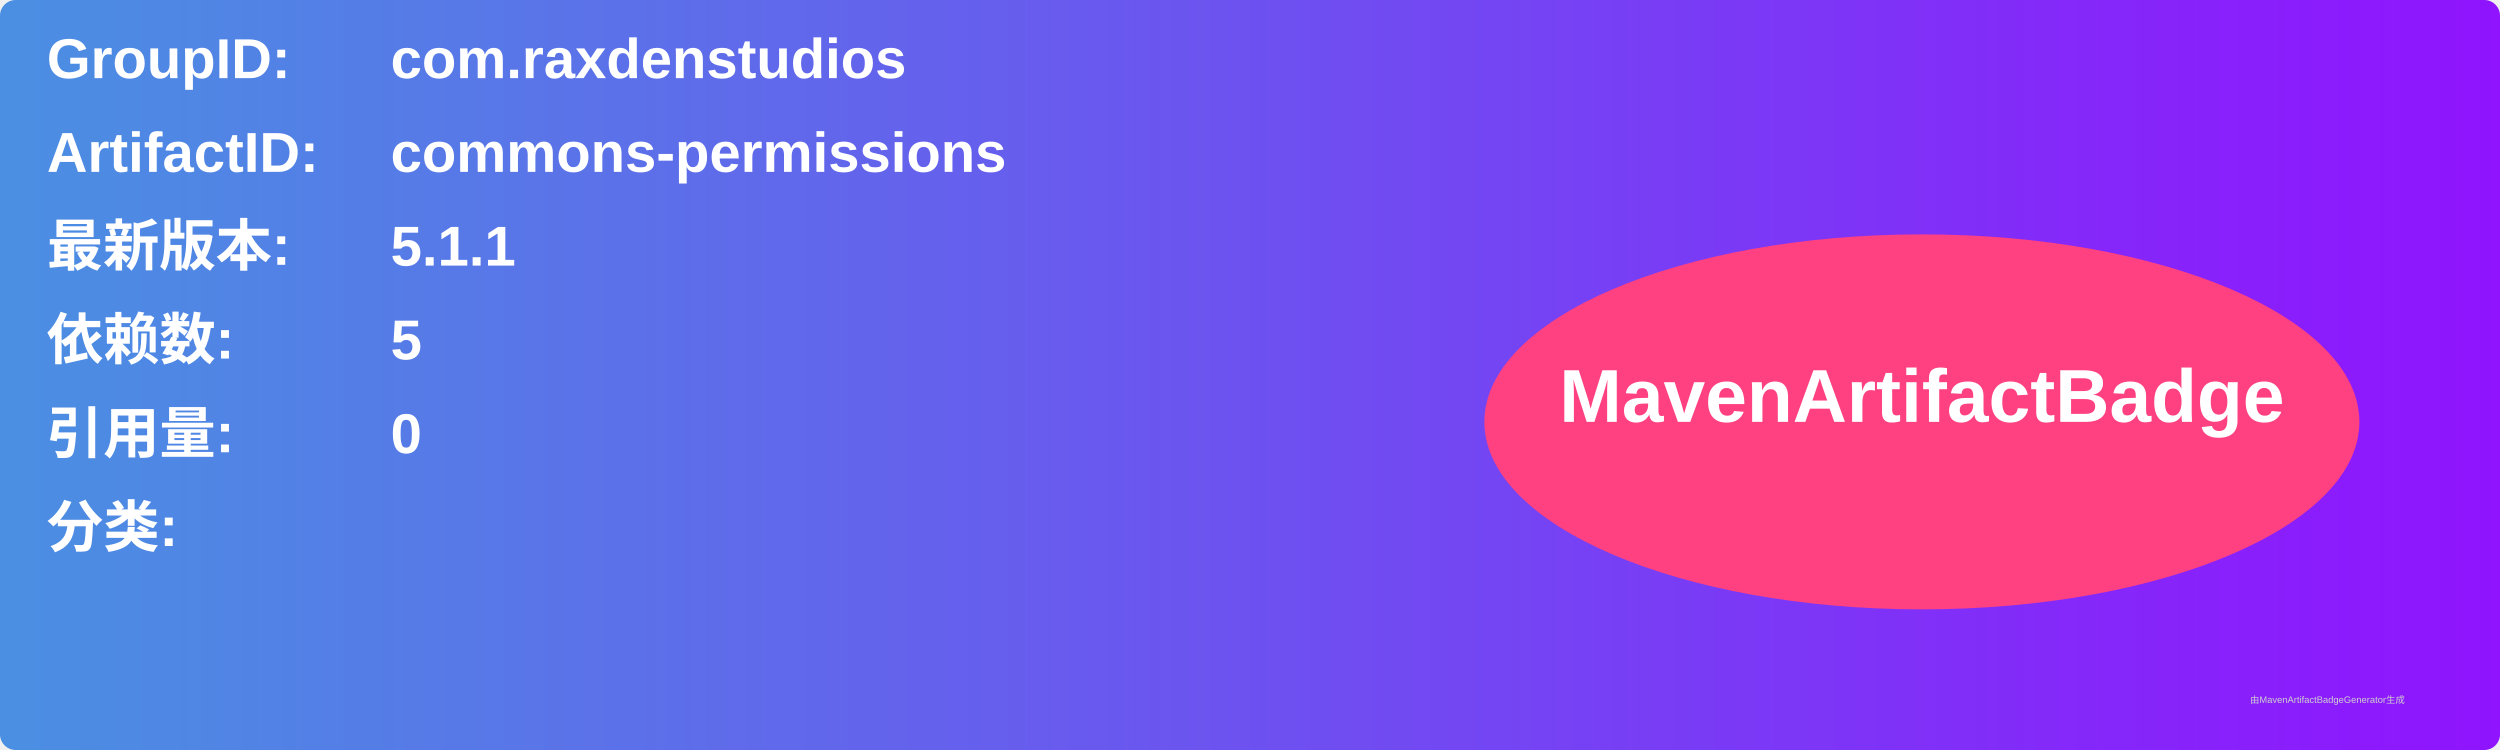
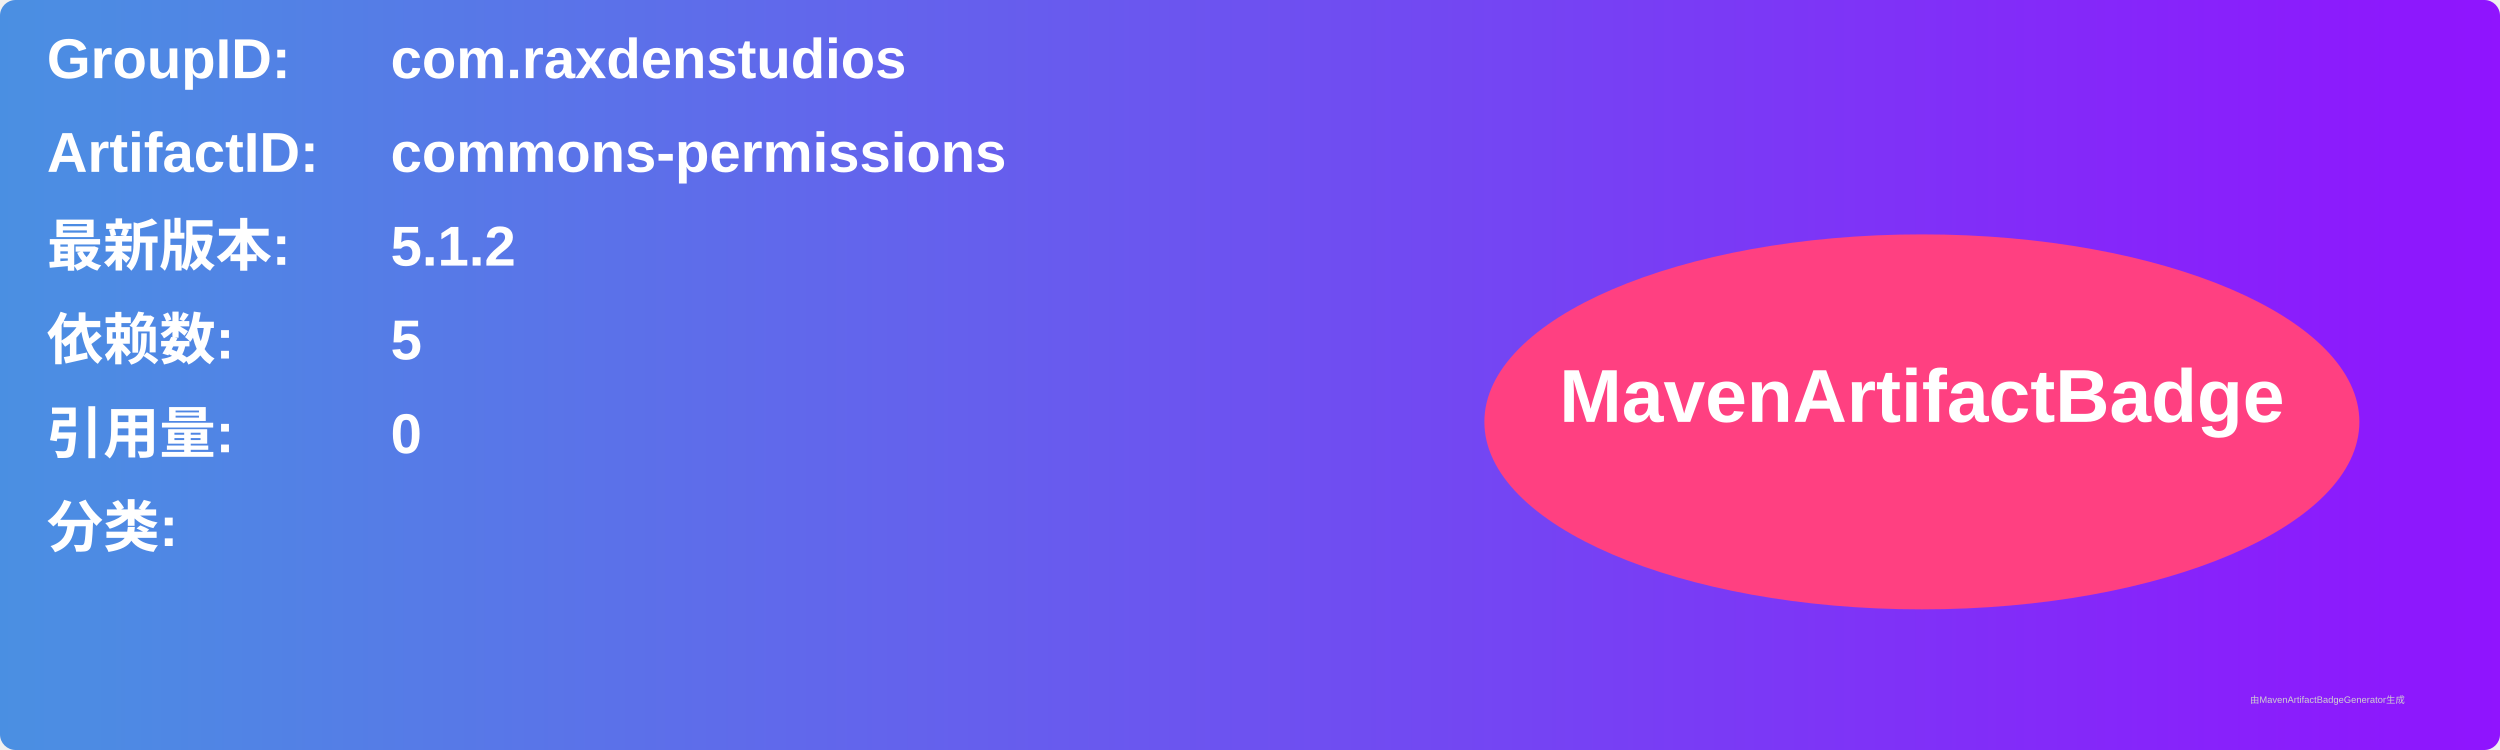
<svg xmlns="http://www.w3.org/2000/svg" width="800" height="240" viewBox="0 0 800 240">
  <linearGradient id="grad" x1="0%" y1="0%" x2="100%" y2="0%">
    <stop offset="0%" stop-color="#4a90e2" />
    <stop offset="100%" stop-color="#9013fe" />
  </linearGradient>
  <rect width="100%" height="100%" rx="5" ry="5" fill="url(#grad)" />
  <g transform="translate(15, 15)">
    <text x="0" y="10" font-family="Arial" font-size="18" fill="white" font-weight="bold" width="260">GroupID:</text>
    <text x="110" y="10" font-family="Arial" font-size="18" fill="white" font-weight="bold" width="460">com.raxdenstudios</text>
    <text x="0" y="40" font-family="Arial" font-size="18" fill="white" font-weight="bold" width="260">ArtifactID:</text>
    <text x="110" y="40" font-family="Arial" font-size="18" fill="white" font-weight="bold" width="460">commons-permissions</text>
    <text x="0" y="70" font-family="Arial" font-size="18" fill="white" font-weight="bold">最新版本:</text>
    <text x="110" y="70" font-family="Arial" font-size="18" fill="white" font-weight="bold">
-       <tspan font-weight="bold">5.1.1</tspan>
+       <tspan font-weight="bold">5.1.2</tspan>
    </text>
    <text x="0" y="100" font-family="Arial" font-size="18" fill="white" font-weight="bold">依赖数: </text>
    <text x="110" y="100" font-family="Arial" font-size="18" fill="white">
      <tspan font-weight="bold">5</tspan>
    </text>
    <text x="0" y="130" font-family="Arial" font-size="18" fill="white" font-weight="bold">引用量: </text>
    <text x="110" y="130" font-family="Arial" font-size="18" fill="white">
      <tspan font-weight="bold">0</tspan>
    </text>
    <text x="0" y="160" font-family="Arial" font-size="18" fill="white" font-weight="bold">分类:</text>
    <text x="10" y="190" font-family="Arial" font-size="10" fill="white">
      <tspan font-weight="bold" />
    </text>
    <ellipse cx="600" cy="120" rx="140" ry="60" fill="#ff4081" />
    <text x="600" y="120" text-anchor="middle" font-family="Arial" font-size="24" fill="white" font-weight="bold">MavenArtifactBadge</text>
  </g>
  <text x="720" y="225" font-family="Arial" font-size="3" fill="#d0d0d0">由MavenArtifactBadgeGenerator生成</text>
</svg>
